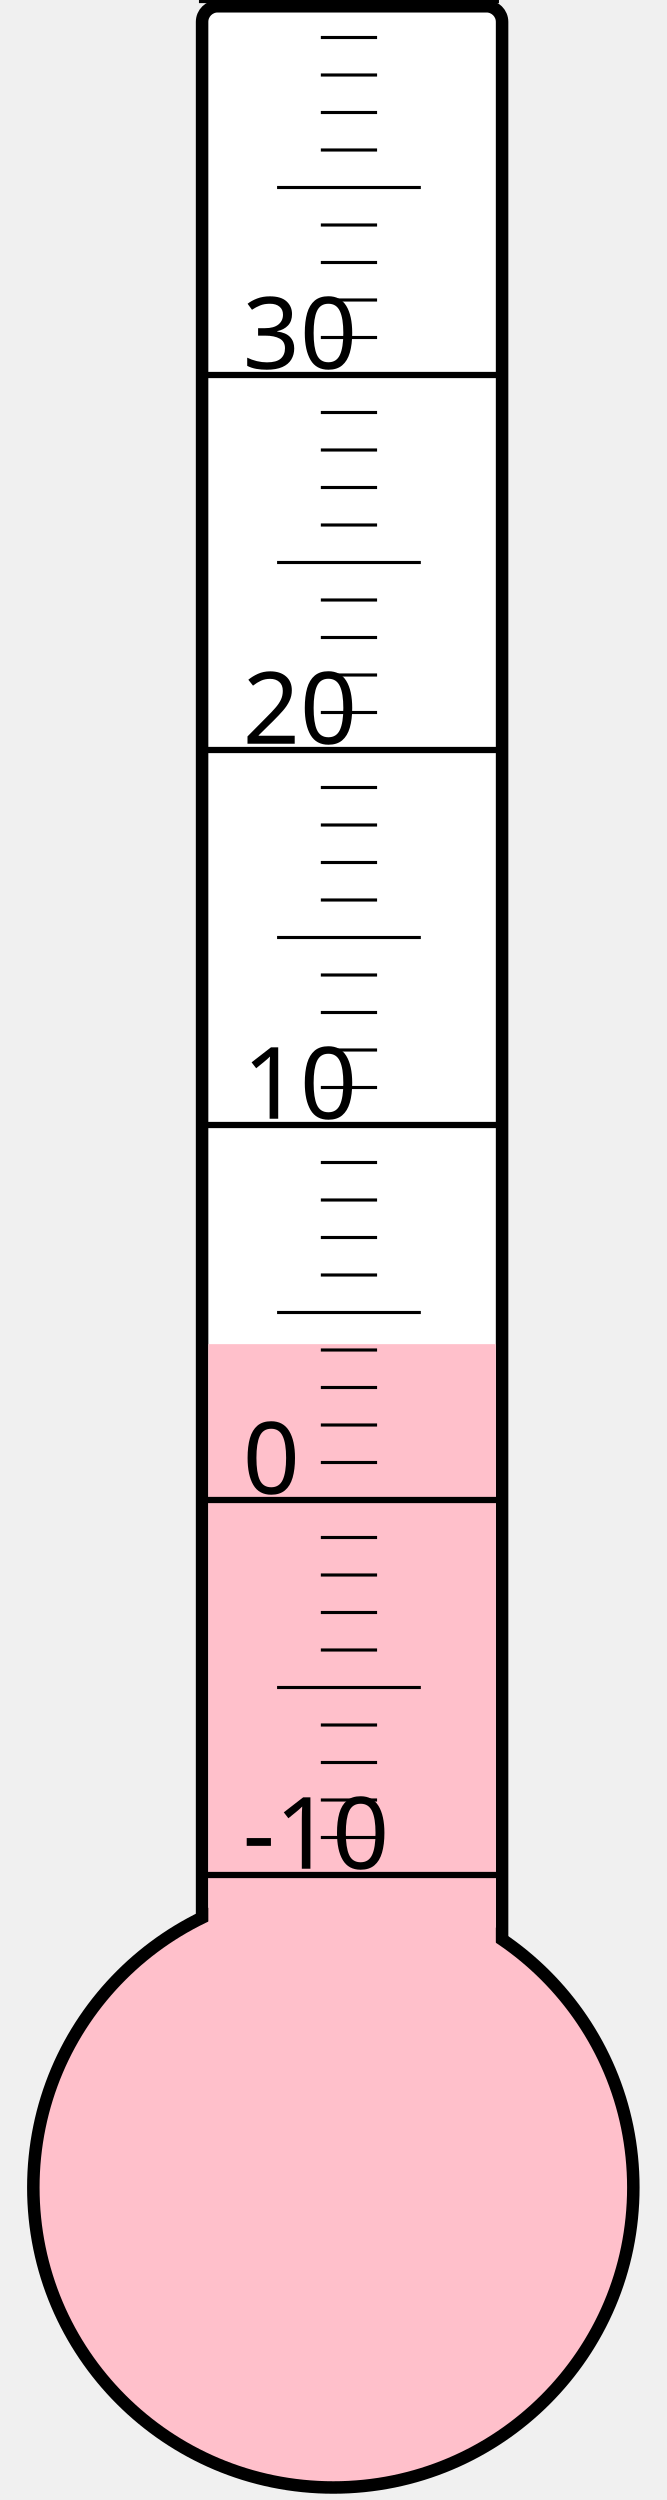
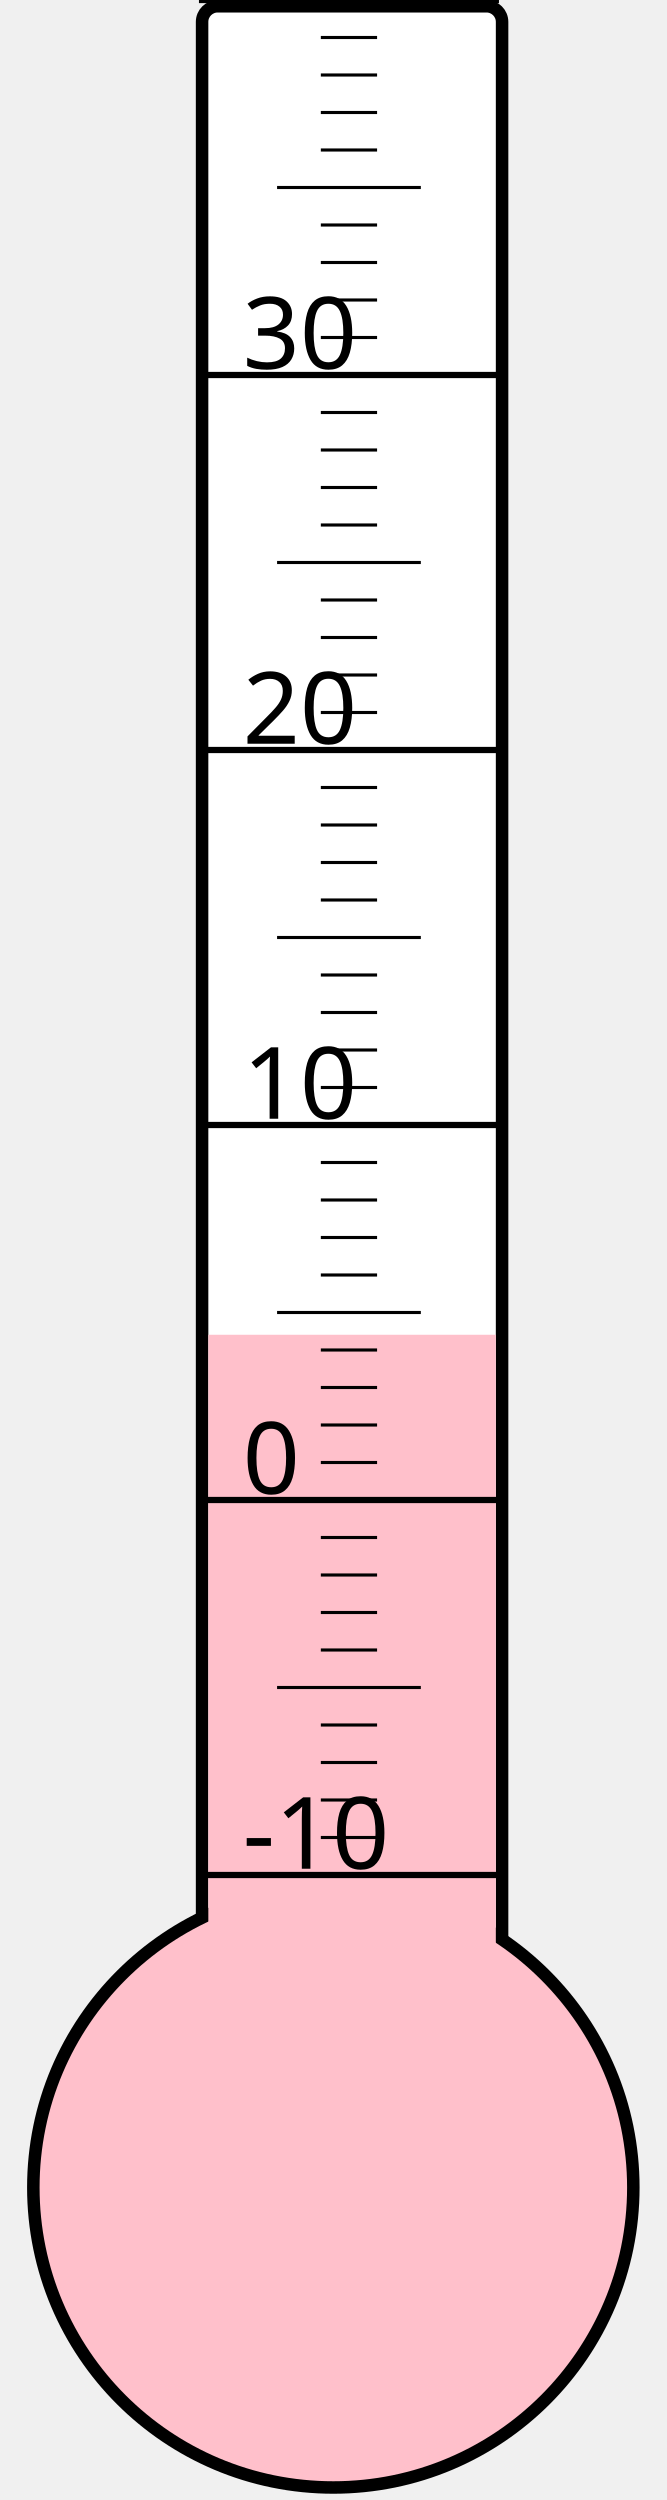
<svg xmlns="http://www.w3.org/2000/svg" width="40px" height="150px" viewBox="0 0 200 800">
  <rect width="200" height="800" x="0" y="0" style="fill: #ffffeb; fill-opacity: 0;" />
  <rect width="96" height="680" x="58" y="2" rx="5" ry="5" style="fill: white; fill-opacity: 1; stroke: black; stroke-width: 4;" />
  <circle cx="100" cy="700" r="96" style="fill: pink; stroke: black; stroke-width: 4;" />
-   <rect width="92" height="269.875" x="60" y="430.125" style="fill: pink; fill-opacity: 1; stroke-width: 0;" />
+   <rect width="92" height="272.875" x="60" y="427.125" style="fill: pink; fill-opacity: 1; stroke-width: 0;" />
  <text x="71" y="598" style="font-family: sans-serif; font-size: 24pt;">-10</text>
  <text x="71" y="478" style="font-family: sans-serif; font-size: 24pt;">0</text>
  <text x="71" y="358" style="font-family: sans-serif; font-size: 24pt;">10</text>
  <text x="71" y="238" style="font-family: sans-serif; font-size: 24pt;">20</text>
  <text x="71" y="118" style="font-family: sans-serif; font-size: 24pt;">30</text>
  <g style="stroke: black;">
    <line x1="57" y1="600" x2="153" y2="600" style="stroke-width: 2;" />
    <line x1="96" y1="588" x2="114" y2="588" style="stroke-width: 1;" />
    <line x1="96" y1="576" x2="114" y2="576" style="stroke-width: 1;" />
    <line x1="96" y1="564" x2="114" y2="564" style="stroke-width: 1;" />
    <line x1="96" y1="552" x2="114" y2="552" style="stroke-width: 1;" />
    <line x1="82" y1="540" x2="128" y2="540" style="stroke-width: 1;" />
    <line x1="96" y1="528" x2="114" y2="528" style="stroke-width: 1;" />
    <line x1="96" y1="516" x2="114" y2="516" style="stroke-width: 1;" />
    <line x1="96" y1="504" x2="114" y2="504" style="stroke-width: 1;" />
    <line x1="96" y1="492" x2="114" y2="492" style="stroke-width: 1;" />
    <line x1="57" y1="480" x2="153" y2="480" style="stroke-width: 2;" />
    <line x1="96" y1="468" x2="114" y2="468" style="stroke-width: 1;" />
    <line x1="96" y1="456" x2="114" y2="456" style="stroke-width: 1;" />
    <line x1="96" y1="444" x2="114" y2="444" style="stroke-width: 1;" />
    <line x1="96" y1="432" x2="114" y2="432" style="stroke-width: 1;" />
    <line x1="82" y1="420" x2="128" y2="420" style="stroke-width: 1;" />
    <line x1="96" y1="408" x2="114" y2="408" style="stroke-width: 1;" />
    <line x1="96" y1="396" x2="114" y2="396" style="stroke-width: 1;" />
    <line x1="96" y1="384" x2="114" y2="384" style="stroke-width: 1;" />
    <line x1="96" y1="372" x2="114" y2="372" style="stroke-width: 1;" />
    <line x1="57" y1="360" x2="153" y2="360" style="stroke-width: 2;" />
    <line x1="96" y1="348" x2="114" y2="348" style="stroke-width: 1;" />
    <line x1="96" y1="336" x2="114" y2="336" style="stroke-width: 1;" />
    <line x1="96" y1="324" x2="114" y2="324" style="stroke-width: 1;" />
    <line x1="96" y1="312" x2="114" y2="312" style="stroke-width: 1;" />
    <line x1="82" y1="300" x2="128" y2="300" style="stroke-width: 1;" />
    <line x1="96" y1="288" x2="114" y2="288" style="stroke-width: 1;" />
    <line x1="96" y1="276" x2="114" y2="276" style="stroke-width: 1;" />
    <line x1="96" y1="264" x2="114" y2="264" style="stroke-width: 1;" />
    <line x1="96" y1="252" x2="114" y2="252" style="stroke-width: 1;" />
    <line x1="57" y1="240" x2="153" y2="240" style="stroke-width: 2;" />
    <line x1="96" y1="228" x2="114" y2="228" style="stroke-width: 1;" />
    <line x1="96" y1="216" x2="114" y2="216" style="stroke-width: 1;" />
    <line x1="96" y1="204" x2="114" y2="204" style="stroke-width: 1;" />
    <line x1="96" y1="192" x2="114" y2="192" style="stroke-width: 1;" />
    <line x1="82" y1="180" x2="128" y2="180" style="stroke-width: 1;" />
    <line x1="96" y1="168" x2="114" y2="168" style="stroke-width: 1;" />
    <line x1="96" y1="156" x2="114" y2="156" style="stroke-width: 1;" />
    <line x1="96" y1="144" x2="114" y2="144" style="stroke-width: 1;" />
    <line x1="96" y1="132" x2="114" y2="132" style="stroke-width: 1;" />
    <line x1="57" y1="120" x2="153" y2="120" style="stroke-width: 2;" />
    <line x1="96" y1="108" x2="114" y2="108" style="stroke-width: 1;" />
    <line x1="96" y1="96" x2="114" y2="96" style="stroke-width: 1;" />
    <line x1="96" y1="84" x2="114" y2="84" style="stroke-width: 1;" />
    <line x1="96" y1="72" x2="114" y2="72" style="stroke-width: 1;" />
    <line x1="82" y1="60" x2="128" y2="60" style="stroke-width: 1;" />
    <line x1="96" y1="48" x2="114" y2="48" style="stroke-width: 1;" />
    <line x1="96" y1="36" x2="114" y2="36" style="stroke-width: 1;" />
    <line x1="96" y1="24" x2="114" y2="24" style="stroke-width: 1;" />
    <line x1="96" y1="12" x2="114" y2="12" style="stroke-width: 1;" />
    <line x1="57" y1="0" x2="153" y2="0" style="stroke-width: 2;" />
  </g>
</svg>
